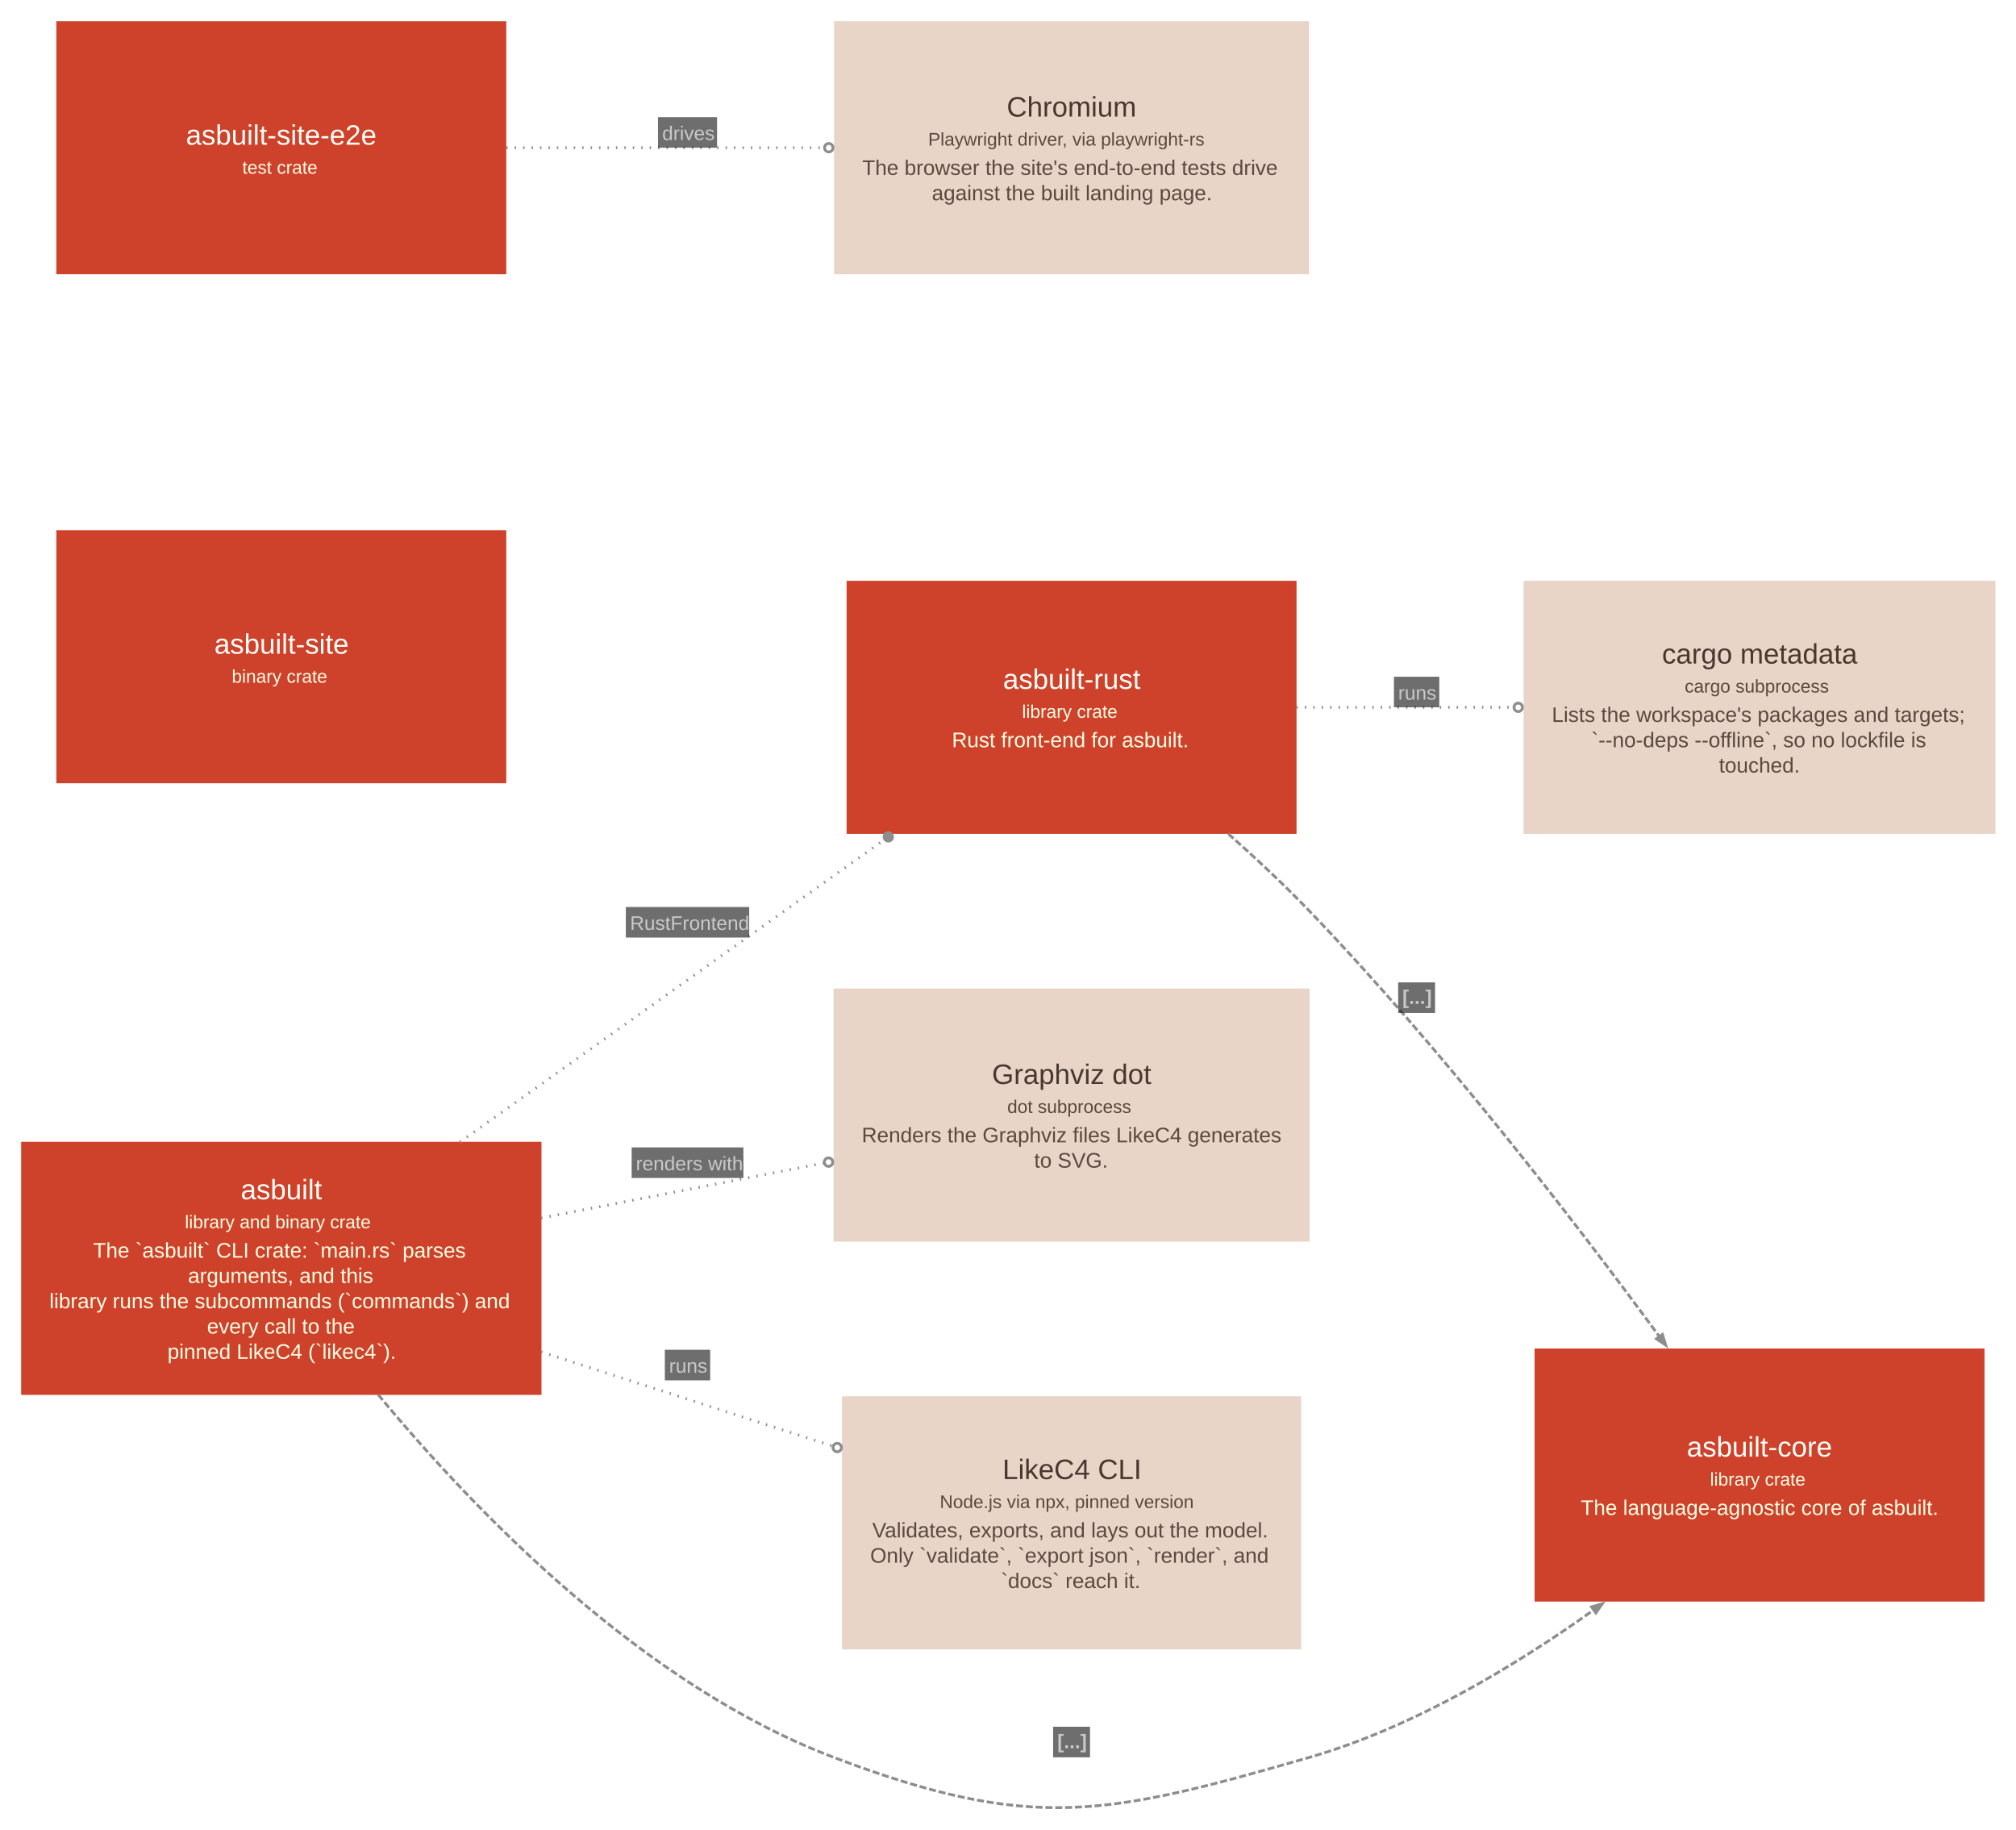
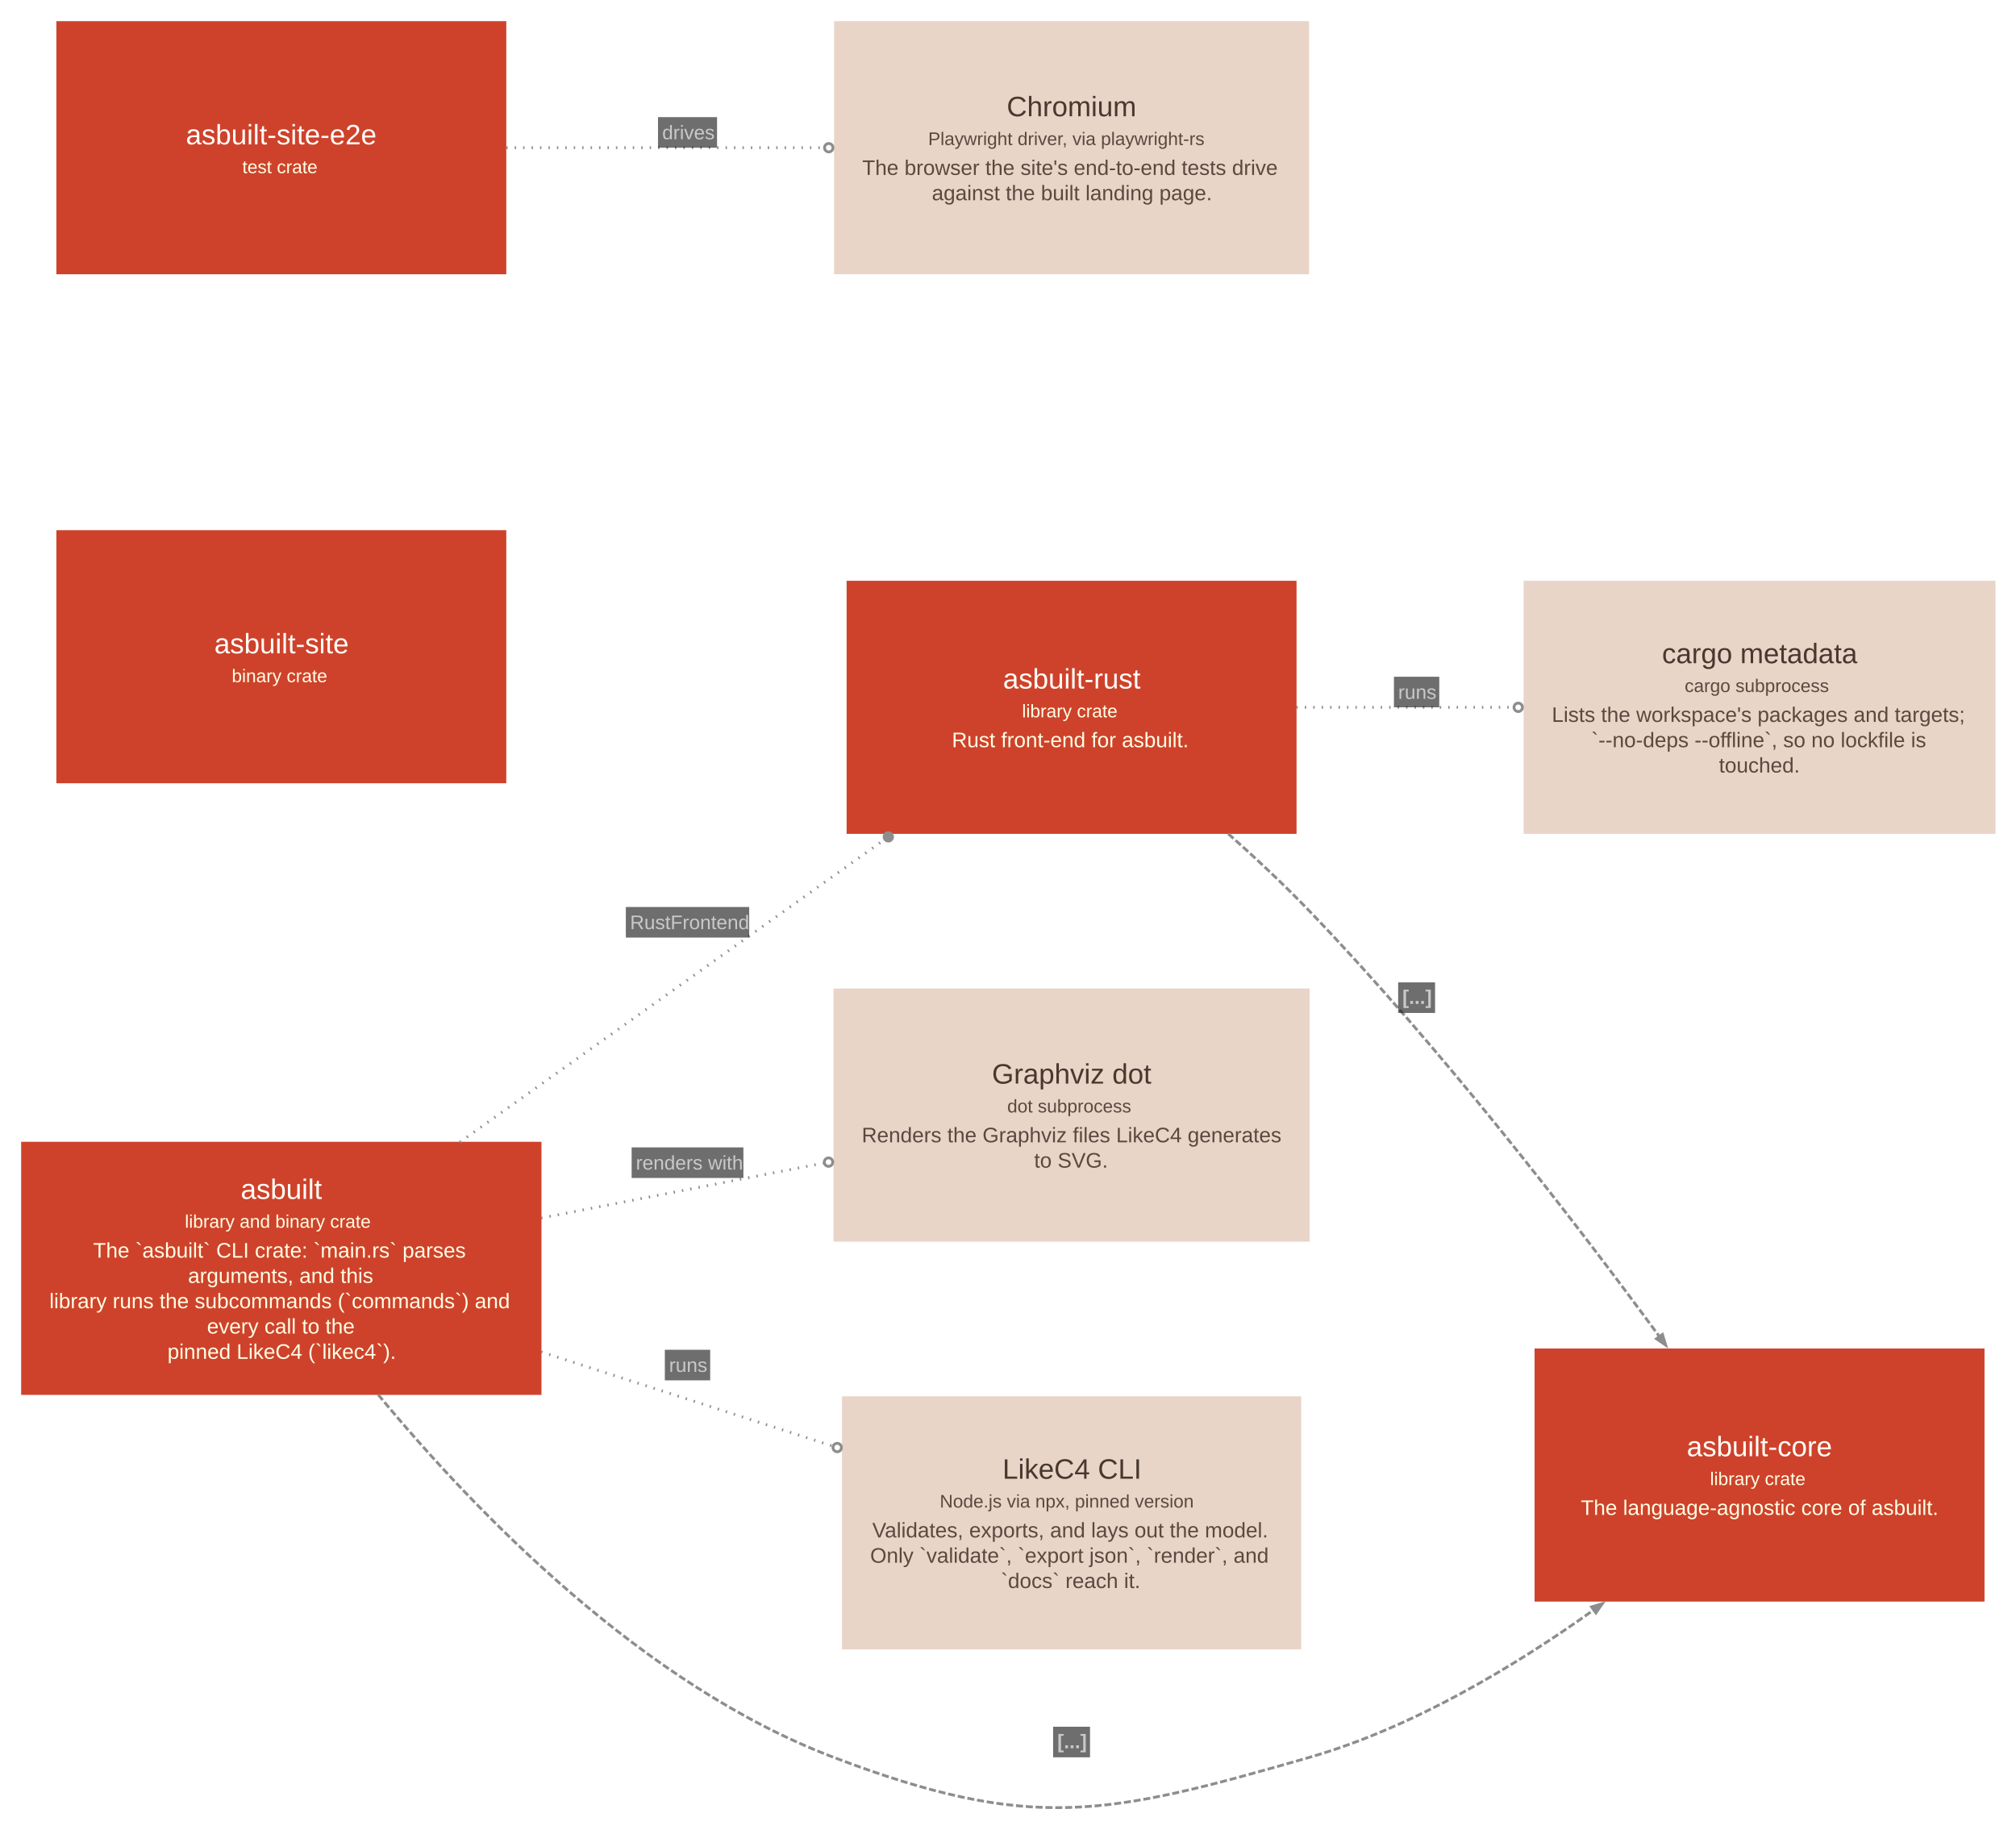
<svg xmlns="http://www.w3.org/2000/svg" width="1434pt" height="1301pt" viewBox="0.00 0.00 1434.00 1301.00">
  <g id="graph0" class="graph" transform="scale(1 1) rotate(0) translate(15.05 1285.84)">
    <g id="node1" class="node">
      <polygon fill="#ce422b" stroke="#a11309" stroke-width="0" points="370.11,-473.79 0,-473.79 0,-293.79 370.11,-293.79 370.11,-473.79" />
-       <text xml:space="preserve" text-anchor="start" x="156.18" y="-432.92" font-family="Arial" font-size="20.00" fill="#fffffa">asbuilt</text>
-       <text xml:space="preserve" text-anchor="start" x="116.43" y="-412.32" font-family="Arial" font-size="13.00" fill="#ffffe5">library and binary crate</text>
+       <text xml:space="preserve" text-anchor="start" x="156.18" y="-433.17" font-family="Arial" font-size="20.00" fill="#fffffa">asbuilt</text>
+       <text xml:space="preserve" text-anchor="start" x="116.43" y="-412.67" font-family="Arial" font-size="13.00" fill="#ffffe5">library and binary crate</text>
      <text xml:space="preserve" text-anchor="start" x="51.18" y="-391.42" font-family="Arial" font-size="15.00" fill="#ffffe5">The `asbuilt` CLI crate: `main.rs` parses</text>
      <text xml:space="preserve" text-anchor="start" x="118.68" y="-373.42" font-family="Arial" font-size="15.00" fill="#ffffe5">arguments, and this</text>
      <text xml:space="preserve" text-anchor="start" x="20.06" y="-355.42" font-family="Arial" font-size="15.00" fill="#ffffe5">library runs the subcommands (`commands`) and</text>
      <text xml:space="preserve" text-anchor="start" x="132.18" y="-337.42" font-family="Arial" font-size="15.00" fill="#ffffe5">every call to the</text>
      <text xml:space="preserve" text-anchor="start" x="104.06" y="-319.42" font-family="Arial" font-size="15.00" fill="#ffffe5">pinned LikeC4 (`likec4`).</text>
    </g>
    <g id="node2" class="node">
      <polygon fill="#ce422b" stroke="#a11309" stroke-width="0" points="907.19,-872.79 587.15,-872.79 587.15,-692.79 907.19,-692.79 907.19,-872.79" />
-       <text xml:space="preserve" text-anchor="start" x="698.42" y="-795.92" font-family="Arial" font-size="20.00" fill="#fffffa">asbuilt-rust</text>
-       <text xml:space="preserve" text-anchor="start" x="711.92" y="-775.32" font-family="Arial" font-size="13.00" fill="#ffffe5">library crate</text>
+       <text xml:space="preserve" text-anchor="start" x="698.42" y="-796.17" font-family="Arial" font-size="20.00" fill="#fffffa">asbuilt-rust</text>
+       <text xml:space="preserve" text-anchor="start" x="711.92" y="-775.67" font-family="Arial" font-size="13.00" fill="#ffffe5">library crate</text>
      <text xml:space="preserve" text-anchor="start" x="662.04" y="-754.42" font-family="Arial" font-size="15.00" fill="#ffffe5">Rust front-end for asbuilt.</text>
    </g>
    <g id="node3" class="node">
      <polygon fill="#e9d4c8" stroke="#c0aca1" stroke-width="0" points="916.47,-582.79 577.86,-582.79 577.86,-402.79 916.47,-402.79 916.47,-582.79" />
-       <text xml:space="preserve" text-anchor="start" x="690.54" y="-514.92" font-family="Arial" font-size="20.00" fill="#48382f">Graphviz dot</text>
-       <text xml:space="preserve" text-anchor="start" x="701.42" y="-494.32" font-family="Arial" font-size="13.00" fill="#59493f">dot subprocess</text>
+       <text xml:space="preserve" text-anchor="start" x="690.54" y="-515.17" font-family="Arial" font-size="20.00" fill="#48382f">Graphviz dot</text>
+       <text xml:space="preserve" text-anchor="start" x="701.42" y="-494.67" font-family="Arial" font-size="13.00" fill="#59493f">dot subprocess</text>
      <text xml:space="preserve" text-anchor="start" x="597.92" y="-473.42" font-family="Arial" font-size="15.00" fill="#59493f">Renders the Graphviz files LikeC4 generates</text>
      <text xml:space="preserve" text-anchor="start" x="720.54" y="-455.42" font-family="Arial" font-size="15.00" fill="#59493f">to SVG.</text>
    </g>
    <g id="node4" class="node">
      <polygon fill="#e9d4c8" stroke="#c0aca1" stroke-width="0" points="910.47,-292.79 583.86,-292.79 583.86,-112.79 910.47,-112.79 910.47,-292.79" />
-       <text xml:space="preserve" text-anchor="start" x="698.04" y="-233.92" font-family="Arial" font-size="20.00" fill="#48382f">LikeC4 CLI</text>
-       <text xml:space="preserve" text-anchor="start" x="653.42" y="-213.32" font-family="Arial" font-size="13.00" fill="#59493f">Node.js via npx, pinned version</text>
+       <text xml:space="preserve" text-anchor="start" x="698.04" y="-234.17" font-family="Arial" font-size="20.00" fill="#48382f">LikeC4 CLI</text>
+       <text xml:space="preserve" text-anchor="start" x="653.42" y="-213.67" font-family="Arial" font-size="13.00" fill="#59493f">Node.js via npx, pinned version</text>
      <text xml:space="preserve" text-anchor="start" x="605.42" y="-192.42" font-family="Arial" font-size="15.00" fill="#59493f">Validates, exports, and lays out the model.</text>
      <text xml:space="preserve" text-anchor="start" x="603.92" y="-174.42" font-family="Arial" font-size="15.00" fill="#59493f">Only `validate`, `export json`, `render`, and</text>
      <text xml:space="preserve" text-anchor="start" x="696.92" y="-156.42" font-family="Arial" font-size="15.00" fill="#59493f">`docs` reach it.</text>
    </g>
    <g id="node5" class="node">
      <polygon fill="#ce422b" stroke="#a11309" stroke-width="0" points="1396.55,-326.79 1076.51,-326.79 1076.51,-146.79 1396.55,-146.79 1396.55,-326.79" />
-       <text xml:space="preserve" text-anchor="start" x="1184.78" y="-249.92" font-family="Arial" font-size="20.00" fill="#fffffa">asbuilt-core</text>
-       <text xml:space="preserve" text-anchor="start" x="1201.28" y="-229.32" font-family="Arial" font-size="13.00" fill="#ffffe5">library crate</text>
+       <text xml:space="preserve" text-anchor="start" x="1184.78" y="-250.17" font-family="Arial" font-size="20.00" fill="#fffffa">asbuilt-core</text>
+       <text xml:space="preserve" text-anchor="start" x="1201.28" y="-229.67" font-family="Arial" font-size="13.00" fill="#ffffe5">library crate</text>
      <text xml:space="preserve" text-anchor="start" x="1109.4" y="-208.42" font-family="Arial" font-size="15.00" fill="#ffffe5">The language-agnostic core of asbuilt.</text>
    </g>
    <g id="node6" class="node">
      <polygon fill="#ce422b" stroke="#a11309" stroke-width="0" points="345.08,-908.79 25.04,-908.79 25.04,-728.79 345.08,-728.79 345.08,-908.79" />
-       <text xml:space="preserve" text-anchor="start" x="137.43" y="-820.92" font-family="Arial" font-size="20.00" fill="#fffffa">asbuilt-site</text>
-       <text xml:space="preserve" text-anchor="start" x="149.81" y="-800.32" font-family="Arial" font-size="13.00" fill="#ffffe5">binary crate</text>
+       <text xml:space="preserve" text-anchor="start" x="137.43" y="-821.17" font-family="Arial" font-size="20.00" fill="#fffffa">asbuilt-site</text>
+       <text xml:space="preserve" text-anchor="start" x="149.81" y="-800.67" font-family="Arial" font-size="13.00" fill="#ffffe5">binary crate</text>
    </g>
    <g id="node7" class="node">
      <polygon fill="#ce422b" stroke="#a11309" stroke-width="0" points="345.08,-1270.79 25.04,-1270.79 25.04,-1090.79 345.08,-1090.79 345.08,-1270.79" />
-       <text xml:space="preserve" text-anchor="start" x="117.18" y="-1182.92" font-family="Arial" font-size="20.00" fill="#fffffa">asbuilt-site-e2e</text>
-       <text xml:space="preserve" text-anchor="start" x="157.31" y="-1162.32" font-family="Arial" font-size="13.00" fill="#ffffe5">test crate</text>
+       <text xml:space="preserve" text-anchor="start" x="117.18" y="-1183.17" font-family="Arial" font-size="20.00" fill="#fffffa">asbuilt-site-e2e</text>
+       <text xml:space="preserve" text-anchor="start" x="157.31" y="-1162.67" font-family="Arial" font-size="13.00" fill="#ffffe5">test crate</text>
    </g>
    <g id="node8" class="node">
      <polygon fill="#e9d4c8" stroke="#c0aca1" stroke-width="0" points="916.1,-1270.79 578.24,-1270.79 578.24,-1090.79 916.1,-1090.79 916.1,-1270.79" />
-       <text xml:space="preserve" text-anchor="start" x="701.04" y="-1202.92" font-family="Arial" font-size="20.00" fill="#48382f">Chromium</text>
-       <text xml:space="preserve" text-anchor="start" x="645.17" y="-1182.32" font-family="Arial" font-size="13.00" fill="#59493f">Playwright driver, via playwright-rs</text>
+       <text xml:space="preserve" text-anchor="start" x="701.04" y="-1203.17" font-family="Arial" font-size="20.00" fill="#48382f">Chromium</text>
+       <text xml:space="preserve" text-anchor="start" x="645.17" y="-1182.67" font-family="Arial" font-size="13.00" fill="#59493f">Playwright driver, via playwright-rs</text>
      <text xml:space="preserve" text-anchor="start" x="598.29" y="-1161.42" font-family="Arial" font-size="15.00" fill="#59493f">The browser the site's end-to-end tests drive</text>
      <text xml:space="preserve" text-anchor="start" x="647.79" y="-1143.42" font-family="Arial" font-size="15.00" fill="#59493f">against the built landing page.</text>
    </g>
    <g id="node9" class="node">
      <polygon fill="#e9d4c8" stroke="#c0aca1" stroke-width="0" points="1404.34,-872.79 1068.72,-872.79 1068.72,-692.79 1404.34,-692.79 1404.34,-872.79" />
-       <text xml:space="preserve" text-anchor="start" x="1167.15" y="-813.92" font-family="Arial" font-size="20.00" fill="#48382f">cargo metadata</text>
-       <text xml:space="preserve" text-anchor="start" x="1183.28" y="-793.32" font-family="Arial" font-size="13.00" fill="#59493f">cargo subprocess</text>
+       <text xml:space="preserve" text-anchor="start" x="1167.15" y="-814.17" font-family="Arial" font-size="20.00" fill="#48382f">cargo metadata</text>
+       <text xml:space="preserve" text-anchor="start" x="1183.28" y="-793.67" font-family="Arial" font-size="13.00" fill="#59493f">cargo subprocess</text>
      <text xml:space="preserve" text-anchor="start" x="1088.78" y="-772.42" font-family="Arial" font-size="15.00" fill="#59493f">Lists the workspace's packages and targets;</text>
      <text xml:space="preserve" text-anchor="start" x="1116.9" y="-754.42" font-family="Arial" font-size="15.00" fill="#59493f">`--no-deps --offline`, so no lockfile is</text>
      <text xml:space="preserve" text-anchor="start" x="1207.65" y="-736.42" font-family="Arial" font-size="15.00" fill="#59493f">touched.</text>
    </g>
    <g id="edge1" class="edge">
      <path fill="none" stroke="#8d8d8d" stroke-width="2" stroke-dasharray="1,5" d="M312.11,-473.58C401.98,-537.61 522.57,-623.51 613.83,-688.52" />
      <ellipse fill="#8d8d8d" stroke="#8d8d8d" stroke-width="2" cx="616.82" cy="-690.65" rx="3" ry="3" />
      <polygon fill="#18191b" fill-opacity="0.627" stroke="none" points="430.11,-619.03 430.11,-640.78 517.86,-640.78 517.86,-619.03 430.11,-619.03" />
-       <text xml:space="preserve" text-anchor="start" x="433.11" y="-624.48" font-family="Arial" font-size="14.00" fill="#c9c9c9">RustFrontend</text>
+       <text xml:space="preserve" text-anchor="start" x="433.11" y="-625.03" font-family="Arial" font-size="14.00" fill="#c9c9c9">RustFrontend</text>
    </g>
    <g id="edge2" class="edge">
      <path fill="none" stroke="#8d8d8d" stroke-width="2" stroke-dasharray="1,5" d="M369.85,-419.56C434.36,-432.11 506.64,-446.18 570.47,-458.6" />
      <ellipse fill="none" stroke="#8d8d8d" stroke-width="2" cx="574.29" cy="-459.34" rx="3" ry="3" />
      <polygon fill="#18191b" fill-opacity="0.627" stroke="none" points="434.24,-448.06 434.24,-469.81 513.74,-469.81 513.74,-448.06 434.24,-448.06" />
-       <text xml:space="preserve" text-anchor="start" x="437.24" y="-453.51" font-family="Arial" font-size="14.00" fill="#c9c9c9">renders with</text>
+       <text xml:space="preserve" text-anchor="start" x="437.24" y="-454.06" font-family="Arial" font-size="14.00" fill="#c9c9c9">renders with</text>
    </g>
    <g id="edge3" class="edge">
      <path fill="none" stroke="#8d8d8d" stroke-width="2" stroke-dasharray="1,5" d="M369.85,-324.4C436.49,-302.87 511.41,-278.65 576.76,-257.54" />
      <ellipse fill="none" stroke="#8d8d8d" stroke-width="2" cx="580.47" cy="-256.34" rx="3" ry="3" />
      <polygon fill="#18191b" fill-opacity="0.627" stroke="none" points="457.86,-304.13 457.86,-325.88 490.11,-325.88 490.11,-304.13 457.86,-304.13" />
-       <text xml:space="preserve" text-anchor="start" x="460.86" y="-309.58" font-family="Arial" font-size="14.00" fill="#c9c9c9">runs</text>
+       <text xml:space="preserve" text-anchor="start" x="460.86" y="-310.13" font-family="Arial" font-size="14.00" fill="#c9c9c9">runs</text>
    </g>
    <g id="edge4" class="edge">
      <path fill="none" stroke="#8d8d8d" stroke-width="2" stroke-dasharray="5,2" d="M253.96,-293.96C324.27,-209.1 442.67,-87.38 577.86,-36.04 718.55,17.39 771.87,5.66 916.47,-36.04 989.29,-57.05 1061.52,-100.13 1118.79,-141.01" />
      <polygon fill="#8d8d8d" stroke="#8d8d8d" stroke-width="2" points="1117.05,-143 1124.67,-145.26 1120.13,-138.74 1117.05,-143" />
      <polygon fill="#18191b" fill-opacity="0.627" stroke="none" points="734.04,-36.04 734.04,-57.79 760.29,-57.79 760.29,-36.04 734.04,-36.04" />
      <text xml:space="preserve" text-anchor="start" x="737.04" y="-42.49" font-family="Arial" font-weight="bold" font-size="14.00" fill="#c9c9c9">[...]</text>
    </g>
    <g id="edge6" class="edge">
      <path fill="none" stroke="#8d8d8d" stroke-width="2" stroke-dasharray="5,2" d="M858.63,-692.85C878.5,-675.23 898.56,-656.42 916.47,-637.79 1009.58,-540.98 1103.83,-418.89 1165.5,-335.01" />
      <polygon fill="#8d8d8d" stroke="#8d8d8d" stroke-width="2" points="1167.44,-336.8 1169.76,-329.2 1163.21,-333.7 1167.44,-336.8" />
      <polygon fill="#18191b" fill-opacity="0.627" stroke="none" points="979.47,-565.42 979.47,-587.17 1005.72,-587.17 1005.72,-565.42 979.47,-565.42" />
      <text xml:space="preserve" text-anchor="start" x="982.47" y="-571.87" font-family="Arial" font-weight="bold" font-size="14.00" fill="#c9c9c9">[...]</text>
    </g>
    <g id="edge7" class="edge">
      <path fill="none" stroke="#8d8d8d" stroke-width="2" stroke-dasharray="1,5" d="M907.07,-782.79C956.35,-782.79 1010.91,-782.79 1061.18,-782.79" />
      <ellipse fill="none" stroke="#8d8d8d" stroke-width="2" cx="1064.88" cy="-782.79" rx="3" ry="3" />
      <polygon fill="#18191b" fill-opacity="0.627" stroke="none" points="976.47,-782.79 976.47,-804.54 1008.72,-804.54 1008.72,-782.79 976.47,-782.79" />
-       <text xml:space="preserve" text-anchor="start" x="979.47" y="-788.24" font-family="Arial" font-size="14.00" fill="#c9c9c9">runs</text>
+       <text xml:space="preserve" text-anchor="start" x="979.47" y="-788.79" font-family="Arial" font-size="14.00" fill="#c9c9c9">runs</text>
    </g>
    <g id="edge5" class="edge">
      <path fill="none" stroke="#8d8d8d" stroke-width="2" stroke-dasharray="1,5" d="M345.06,-1180.79C415.43,-1180.79 498.43,-1180.79 570.61,-1180.79" />
      <ellipse fill="none" stroke="#8d8d8d" stroke-width="2" cx="574.45" cy="-1180.79" rx="3" ry="3" />
      <polygon fill="#18191b" fill-opacity="0.627" stroke="none" points="452.99,-1180.79 452.99,-1202.54 494.99,-1202.54 494.99,-1180.79 452.99,-1180.79" />
-       <text xml:space="preserve" text-anchor="start" x="455.99" y="-1186.24" font-family="Arial" font-size="14.00" fill="#c9c9c9">drives</text>
+       <text xml:space="preserve" text-anchor="start" x="455.99" y="-1186.79" font-family="Arial" font-size="14.00" fill="#c9c9c9">drives</text>
    </g>
  </g>
</svg>
